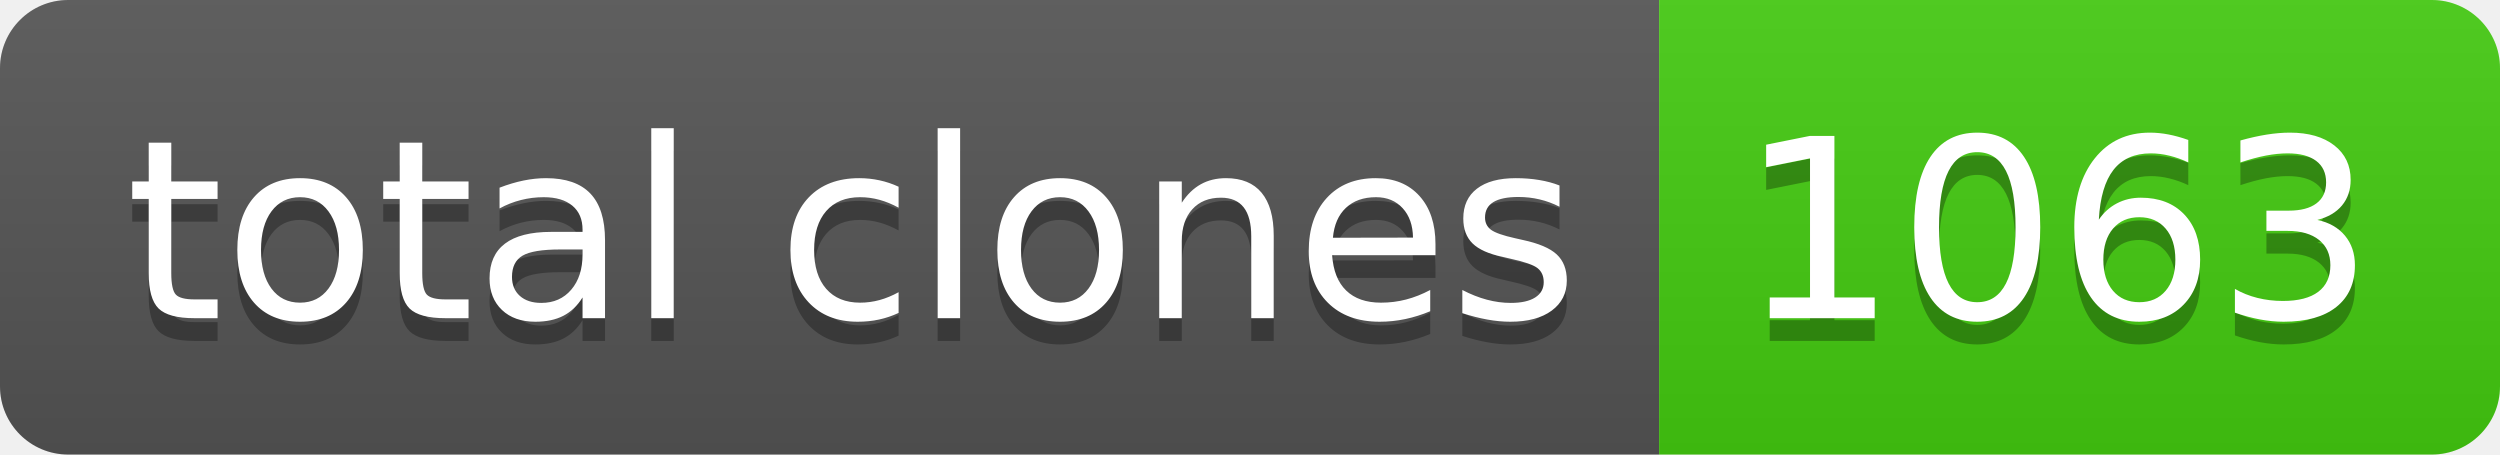
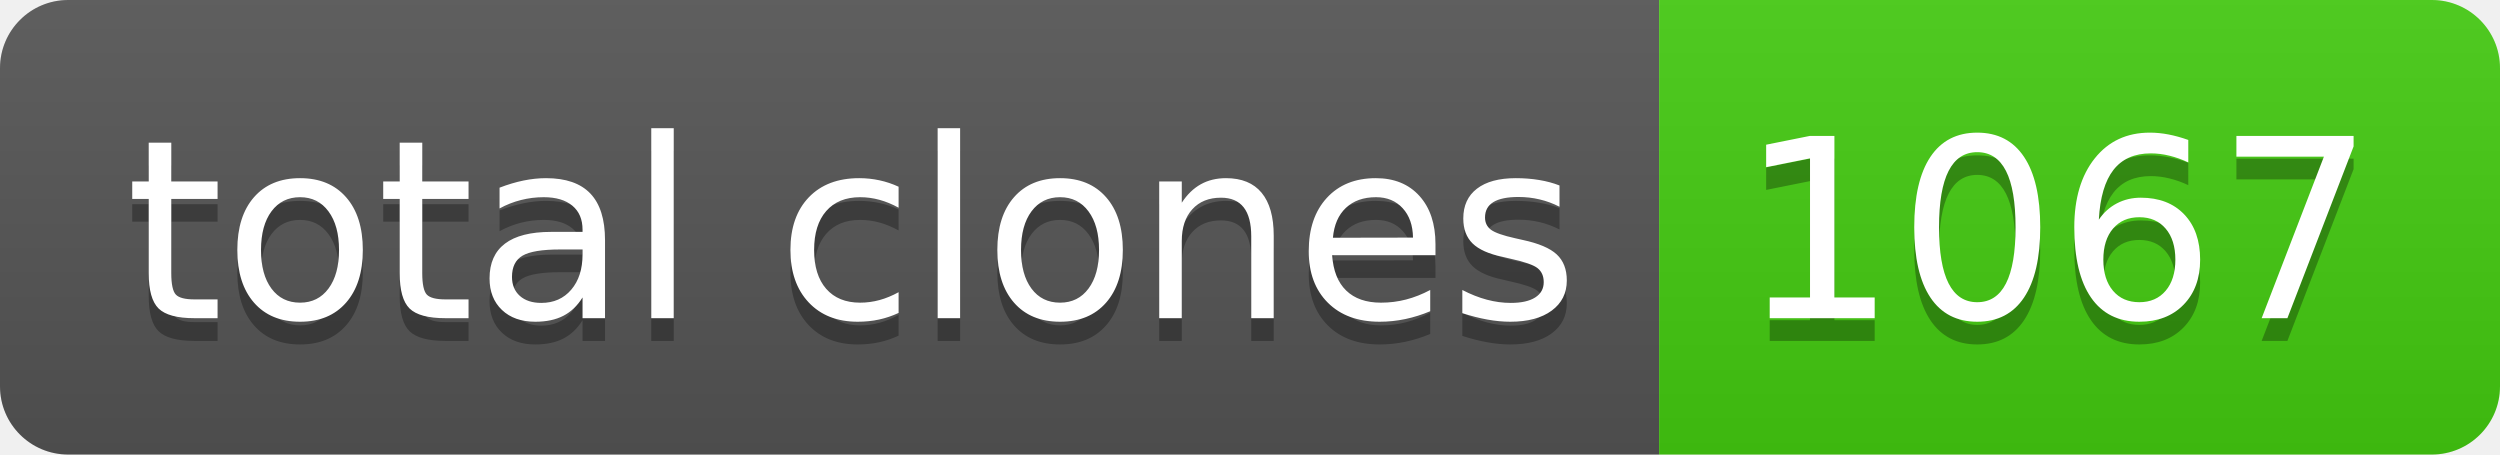
- <svg xmlns="http://www.w3.org/2000/svg" width="110" height="20" role="img" aria-label="total clones: 1063">
+ <svg xmlns="http://www.w3.org/2000/svg" width="110" height="20" role="img" aria-label="total clones: 1067">
  <linearGradient id="s" x2="0" y2="100%">
    <stop offset="0" stop-color="#bbb" stop-opacity=".1" />
    <stop offset="1" stop-opacity=".1" />
  </linearGradient>
  <clipPath id="r">
    <rect width="110" height="20" rx="3" fill="#fff" />
  </clipPath>
  <g clip-path="url(#r)">
    <rect width="73" height="20" fill="#555" />
    <rect x="73" width="37" height="20" fill="#4c1" />
    <rect width="110" height="20" fill="url(#s)" />
  </g>
  <g fill="#fff" text-anchor="middle" font-family="Verdana,Geneva,DejaVu Sans,sans-serif" text-rendering="geometricPrecision" font-size="110">
    <text aria-hidden="true" x="375" y="150" fill="#010101" fill-opacity=".3" transform="scale(.1)" textLength="630">total clones</text>
    <text x="375" y="140" transform="scale(.1)" fill="#fff" textLength="630">total clones</text>
-     <text aria-hidden="true" x="905" y="150" fill="#010101" fill-opacity=".3" transform="scale(.1)" textLength="270">1063</text>
-     <text x="905" y="140" transform="scale(.1)" fill="#fff" textLength="270">1063</text>
+     <text aria-hidden="true" x="905" y="150" fill="#010101" fill-opacity=".3" transform="scale(.1)" textLength="270">1067</text>
+     <text x="905" y="140" transform="scale(.1)" fill="#fff" textLength="270">1067</text>
  </g>
</svg>
